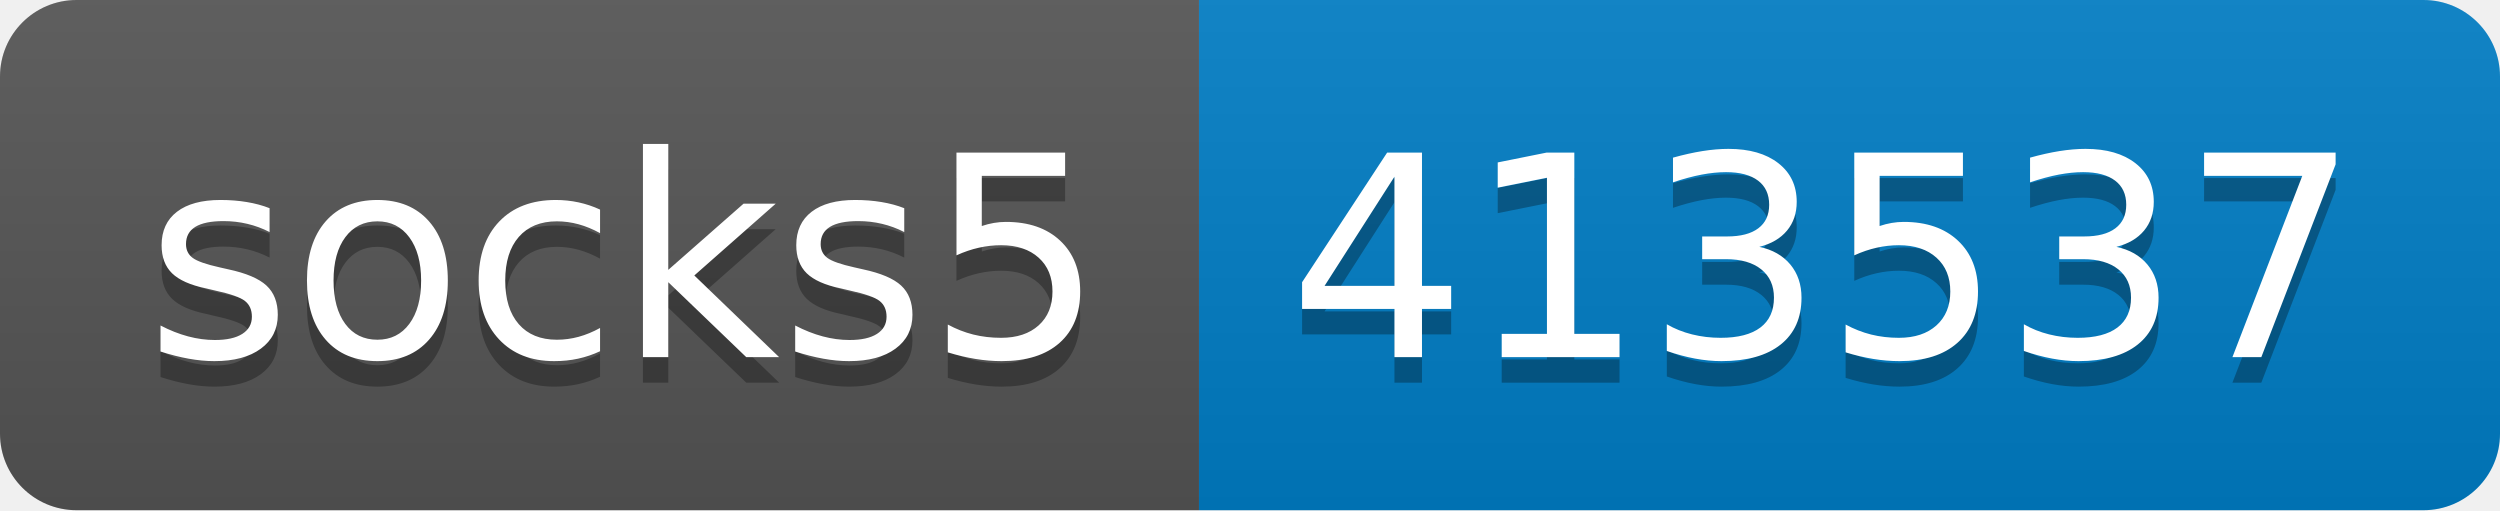
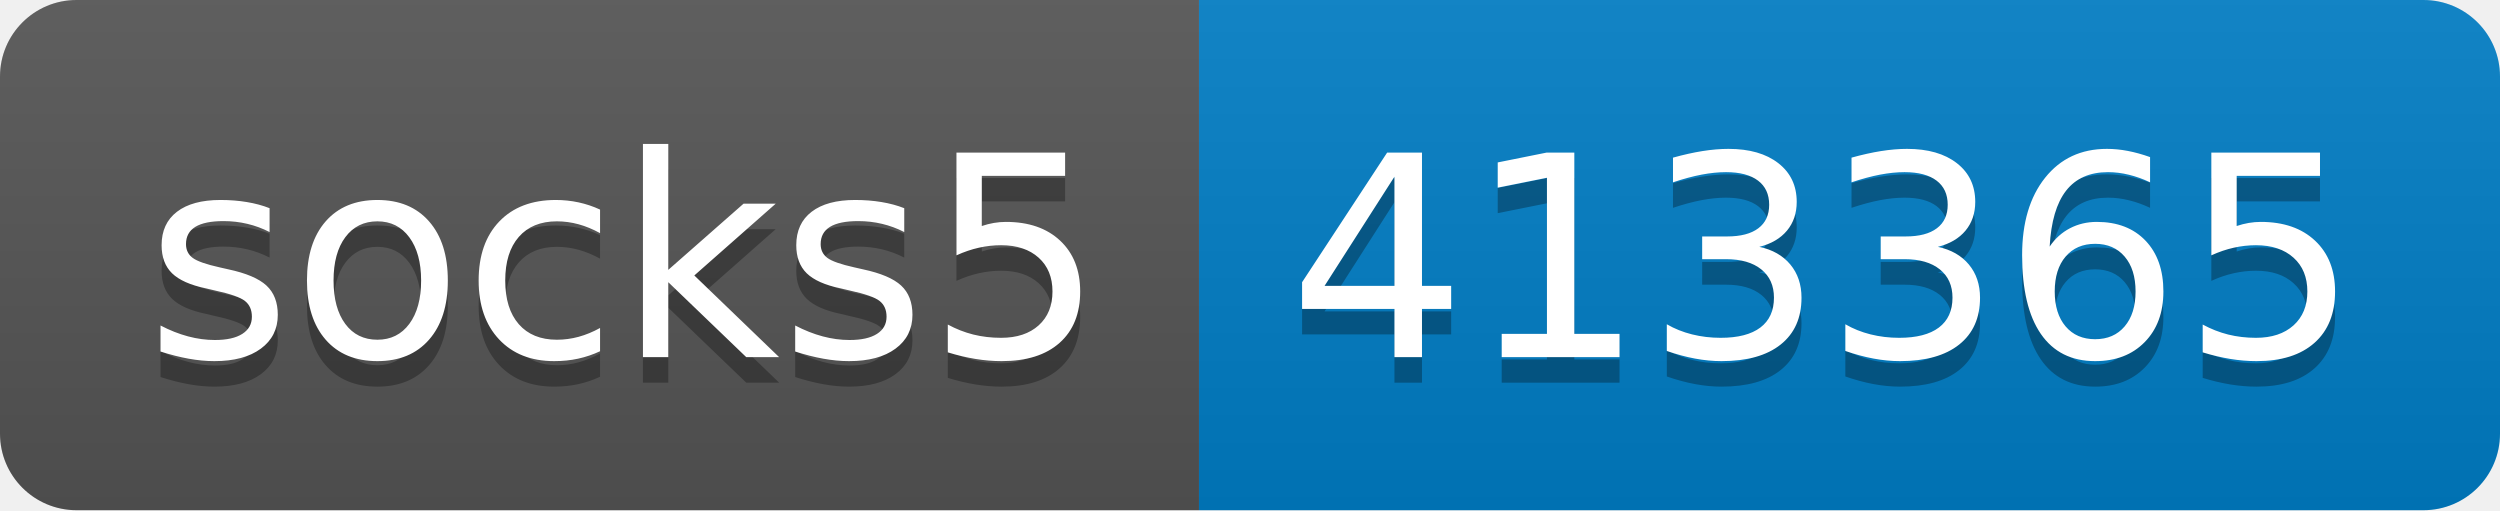
- <svg xmlns="http://www.w3.org/2000/svg" width="98" height="20" role="img" aria-label="socks5: 413537">
+ <svg xmlns="http://www.w3.org/2000/svg" width="98" height="20" role="img" aria-label="socks5: 413365">
  <linearGradient id="s" x2="0" y2="100%">
    <stop offset="0" stop-color="#bbb" stop-opacity=".1" />
    <stop offset="1" stop-opacity=".1" />
  </linearGradient>
  <clipPath id="r">
    <rect width="98" height="20" rx="3" fill="#fff" />
  </clipPath>
  <g clip-path="url(#r)">
    <rect width="47" height="20" fill="#555" />
    <rect x="47" width="51" height="20" fill="#007ec6" />
    <rect width="98" height="20" fill="url(#s)" />
  </g>
  <g fill="#fff" text-anchor="middle" font-family="Verdana,Geneva,DejaVu Sans,sans-serif" text-rendering="geometricPrecision" font-size="110">
    <text aria-hidden="true" x="245" y="150" fill="#010101" fill-opacity=".3" transform="scale(.1)" textLength="370">socks5</text>
    <text x="245" y="140" transform="scale(.1)" fill="#fff" textLength="370">socks5</text>
-     <text aria-hidden="true" x="715" y="150" fill="#010101" fill-opacity=".3" transform="scale(.1)" textLength="410">413537</text>
-     <text x="715" y="140" transform="scale(.1)" fill="#fff" textLength="410">413537</text>
+     <text aria-hidden="true" x="715" y="150" fill="#010101" fill-opacity=".3" transform="scale(.1)" textLength="410">413365</text>
+     <text x="715" y="140" transform="scale(.1)" fill="#fff" textLength="410">413365</text>
  </g>
</svg>
